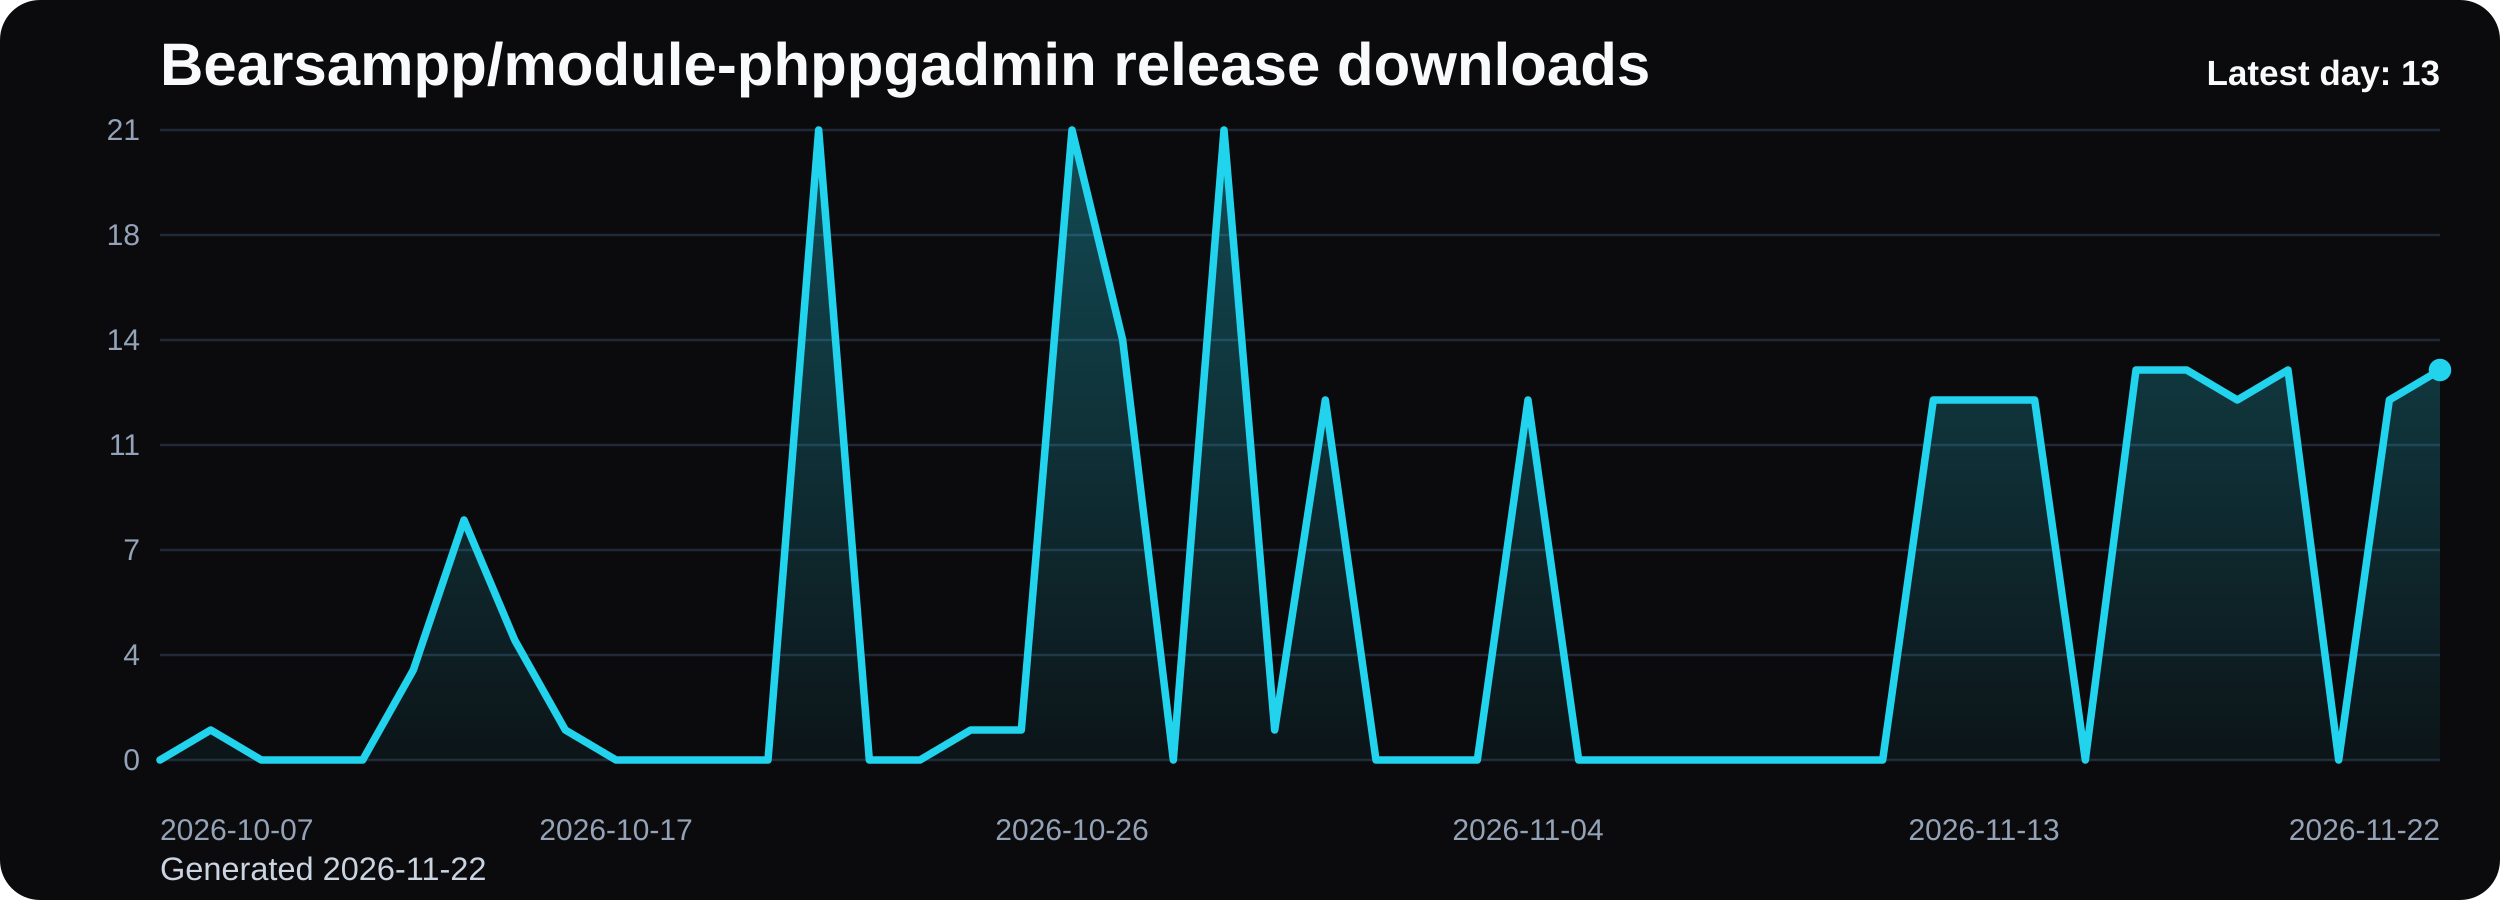
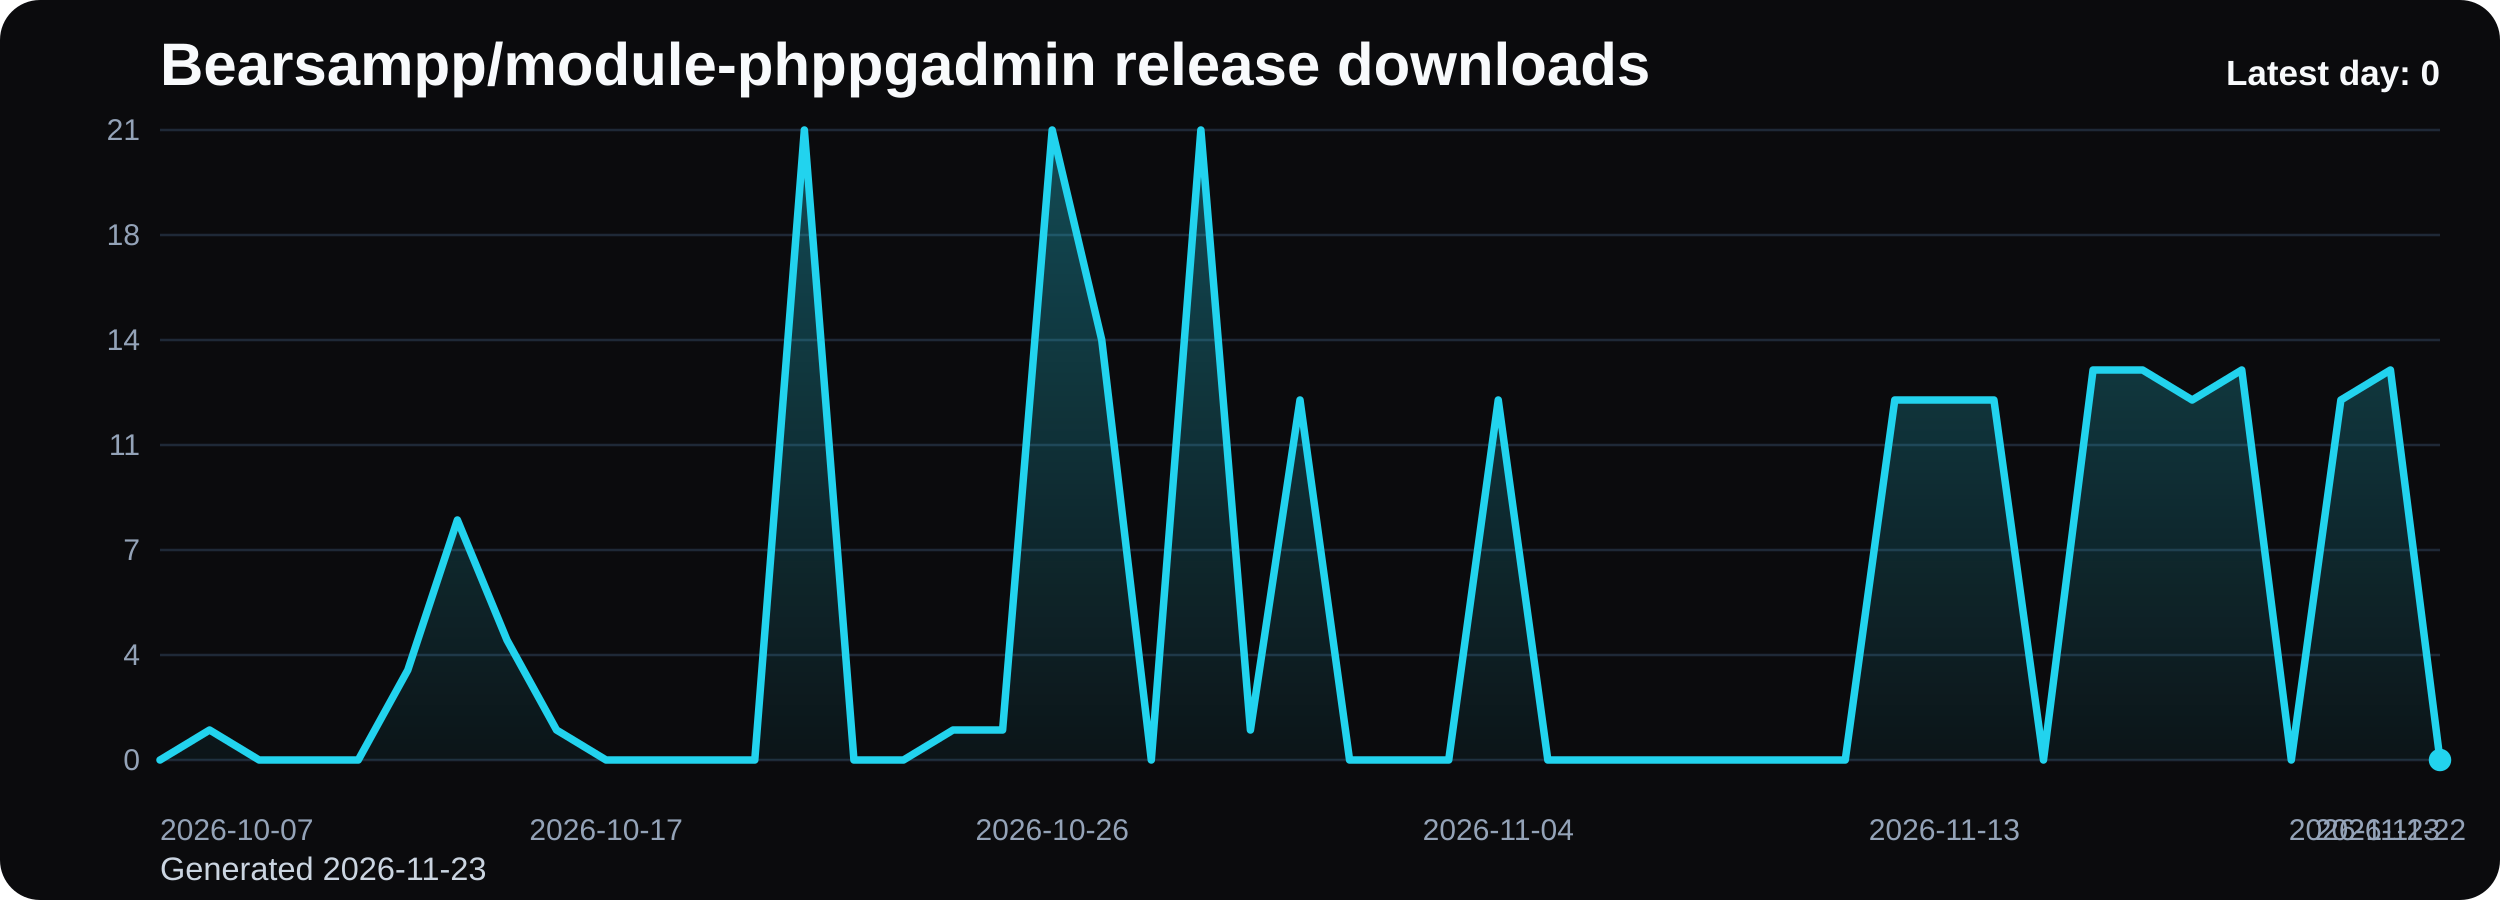
<svg xmlns="http://www.w3.org/2000/svg" viewBox="0 0 1000 360" role="img" aria-label="Bearsampp/module-phppgadmin release downloads chart">
  <defs>
    <linearGradient id="fill-daily-black" x1="0" y1="0" x2="0" y2="1">
      <stop offset="0%" stop-color="#22d3ee" stop-opacity="0.32" />
      <stop offset="100%" stop-color="#22d3ee" stop-opacity="0.05" />
    </linearGradient>
    <style>
      .bg { fill: #0b0b0d; }
      .title { font: 700 24px Arial, sans-serif; fill: #f8fafc; }
      .sub { font: 400 13px Arial, sans-serif; fill: #cbd5e1; }
      .grid { stroke: #1f2937; stroke-width: 1; }
      .axis { font: 400 12px Arial, sans-serif; fill: #94a3b8; }
      .line { fill: none; stroke: #22d3ee; stroke-width: 3; stroke-linecap: round; stroke-linejoin: round; }
      .dot { fill: #22d3ee; }
      .value { font: 600 11px Arial, sans-serif; fill: #cbd5e1; }
      .latest { font: 700 14px Arial, sans-serif; fill: #f8fafc; }
    </style>
  </defs>
  <rect class="bg" x="0" y="0" width="1000" height="360" rx="16" />
  <text class="title" x="64" y="34">Bearsampp/module-phppgadmin release downloads</text>
-   <text class="sub" x="64" y="352">Generated 2026-11-22</text>
+   <text class="sub" x="64" y="352">Generated 2026-11-23</text>
  <line x1="64" y1="52.00" x2="976" y2="52.00" class="grid" />
  <text x="56" y="56.00" text-anchor="end" class="axis">21</text>
  <line x1="64" y1="94.00" x2="976" y2="94.00" class="grid" />
  <text x="56" y="98.00" text-anchor="end" class="axis">18</text>
  <line x1="64" y1="136.00" x2="976" y2="136.00" class="grid" />
  <text x="56" y="140.00" text-anchor="end" class="axis">14</text>
  <line x1="64" y1="178.00" x2="976" y2="178.00" class="grid" />
  <text x="56" y="182.00" text-anchor="end" class="axis">11</text>
  <line x1="64" y1="220.00" x2="976" y2="220.00" class="grid" />
  <text x="56" y="224.00" text-anchor="end" class="axis">7</text>
  <line x1="64" y1="262.00" x2="976" y2="262.00" class="grid" />
  <text x="56" y="266.00" text-anchor="end" class="axis">4</text>
  <line x1="64" y1="304.00" x2="976" y2="304.00" class="grid" />
  <text x="56" y="308.00" text-anchor="end" class="axis">0</text>
-   <path d="M 64.00 304 L 64.00 304.00 L 84.27 292.00 L 104.53 304.00 L 124.80 304.00 L 145.07 304.00 L 165.33 268.00 L 185.60 208.00 L 205.87 256.00 L 226.13 292.00 L 246.40 304.00 L 266.67 304.00 L 286.93 304.00 L 307.20 304.00 L 327.47 52.00 L 347.73 304.00 L 368.00 304.00 L 388.27 292.00 L 408.53 292.00 L 428.80 52.00 L 449.07 136.00 L 469.33 304.00 L 489.60 52.00 L 509.87 292.00 L 530.13 160.00 L 550.40 304.00 L 570.67 304.00 L 590.93 304.00 L 611.20 160.00 L 631.47 304.00 L 651.73 304.00 L 672.00 304.00 L 692.27 304.00 L 712.53 304.00 L 732.80 304.00 L 753.07 304.00 L 773.33 160.00 L 793.60 160.00 L 813.87 160.00 L 834.13 304.00 L 854.40 148.00 L 874.67 148.00 L 894.93 160.00 L 915.20 148.00 L 935.47 304.00 L 955.73 160.00 L 976.00 148.00 L 976.00 304 Z" fill="url(#fill-daily-black)" />
-   <polyline class="line" points="64.00,304.00 84.27,292.00 104.53,304.00 124.80,304.00 145.07,304.00 165.33,268.00 185.60,208.00 205.87,256.00 226.13,292.00 246.40,304.00 266.67,304.00 286.93,304.00 307.20,304.00 327.47,52.00 347.73,304.00 368.00,304.00 388.27,292.00 408.53,292.00 428.80,52.00 449.07,136.00 469.33,304.00 489.60,52.00 509.87,292.00 530.13,160.00 550.40,304.00 570.67,304.00 590.93,304.00 611.20,160.00 631.47,304.00 651.73,304.00 672.00,304.00 692.27,304.00 712.53,304.00 732.80,304.00 753.07,304.00 773.33,160.00 793.60,160.00 813.87,160.00 834.13,304.00 854.40,148.00 874.67,148.00 894.93,160.00 915.20,148.00 935.47,304.00 955.73,160.00 976.00,148.00" />
-   <circle class="dot" cx="976.00" cy="148.00" r="4.5" />
+   <path d="M 64.00 304 L 64.00 304.00 L 83.83 292.00 L 103.65 304.00 L 123.48 304.00 L 143.30 304.00 L 163.13 268.00 L 182.96 208.00 L 202.78 256.00 L 222.61 292.00 L 242.43 304.00 L 262.26 304.00 L 282.09 304.00 L 301.91 304.00 L 321.74 52.00 L 341.57 304.00 L 361.39 304.00 L 381.22 292.00 L 401.04 292.00 L 420.87 52.00 L 440.70 136.00 L 460.52 304.00 L 480.35 52.00 L 500.17 292.00 L 520.00 160.00 L 539.83 304.00 L 559.65 304.00 L 579.48 304.00 L 599.30 160.00 L 619.13 304.00 L 638.96 304.00 L 658.78 304.00 L 678.61 304.00 L 698.43 304.00 L 718.26 304.00 L 738.09 304.00 L 757.91 160.00 L 777.74 160.00 L 797.57 160.00 L 817.39 304.00 L 837.22 148.00 L 857.04 148.00 L 876.87 160.00 L 896.70 148.00 L 916.52 304.00 L 936.35 160.00 L 956.17 148.00 L 976.00 304.00 L 976.00 304 Z" fill="url(#fill-daily-black)" />
+   <polyline class="line" points="64.00,304.00 83.83,292.00 103.65,304.00 123.48,304.00 143.30,304.00 163.13,268.00 182.96,208.00 202.78,256.00 222.61,292.00 242.43,304.00 262.26,304.00 282.09,304.00 301.91,304.00 321.74,52.00 341.57,304.00 361.39,304.00 381.22,292.00 401.04,292.00 420.87,52.00 440.70,136.00 460.52,304.00 480.35,52.00 500.17,292.00 520.00,160.00 539.83,304.00 559.65,304.00 579.48,304.00 599.30,160.00 619.13,304.00 638.96,304.00 658.78,304.00 678.61,304.00 698.43,304.00 718.26,304.00 738.09,304.00 757.91,160.00 777.74,160.00 797.57,160.00 817.39,304.00 837.22,148.00 857.04,148.00 876.87,160.00 896.70,148.00 916.52,304.00 936.35,160.00 956.17,148.00 976.00,304.00" />
+   <circle class="dot" cx="976.00" cy="304.00" r="4.5" />
  <text class="axis" x="64.00" y="336" text-anchor="start">2026-10-07</text>
-   <text class="axis" x="246.40" y="336" text-anchor="middle">2026-10-17</text>
-   <text class="axis" x="428.80" y="336" text-anchor="middle">2026-10-26</text>
-   <text class="axis" x="611.20" y="336" text-anchor="middle">2026-11-04</text>
-   <text class="axis" x="793.60" y="336" text-anchor="middle">2026-11-13</text>
-   <text class="axis" x="976.00" y="336" text-anchor="end">2026-11-22</text>
-   <text class="latest" x="976" y="34" text-anchor="end">Latest day: 13</text>
+   <text class="axis" x="242.43" y="336" text-anchor="middle">2026-10-17</text>
+   <text class="axis" x="420.87" y="336" text-anchor="middle">2026-10-26</text>
+   <text class="axis" x="599.30" y="336" text-anchor="middle">2026-11-04</text>
+   <text class="axis" x="777.74" y="336" text-anchor="middle">2026-11-13</text>
+   <text class="axis" x="956.17" y="336" text-anchor="middle">2026-11-22</text>
+   <text class="axis" x="976.00" y="336" text-anchor="end">2026-11-23</text>
+   <text class="latest" x="976" y="34" text-anchor="end">Latest day: 0</text>
</svg>
